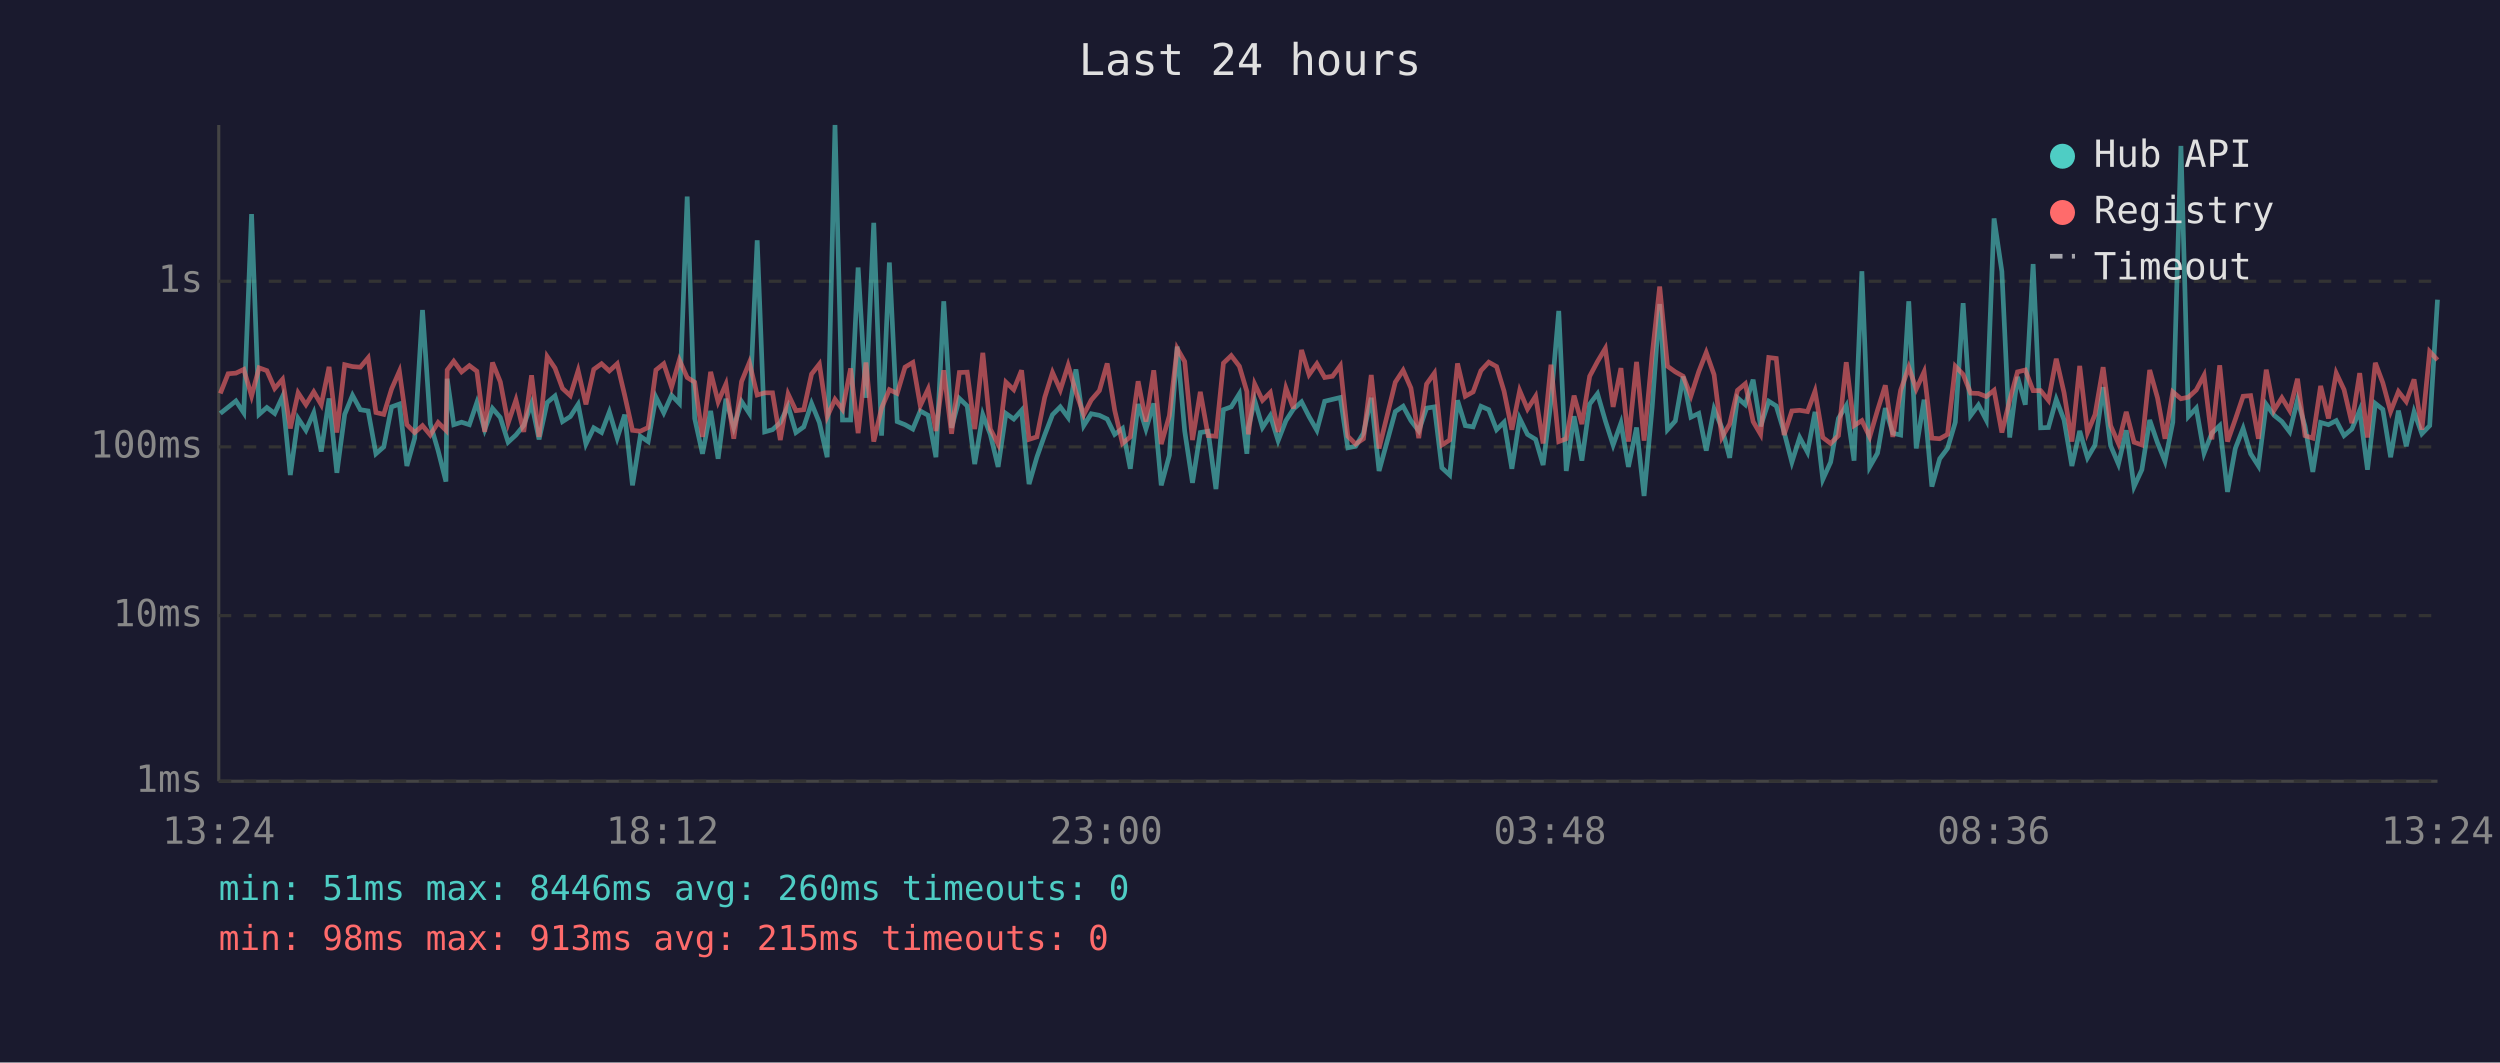
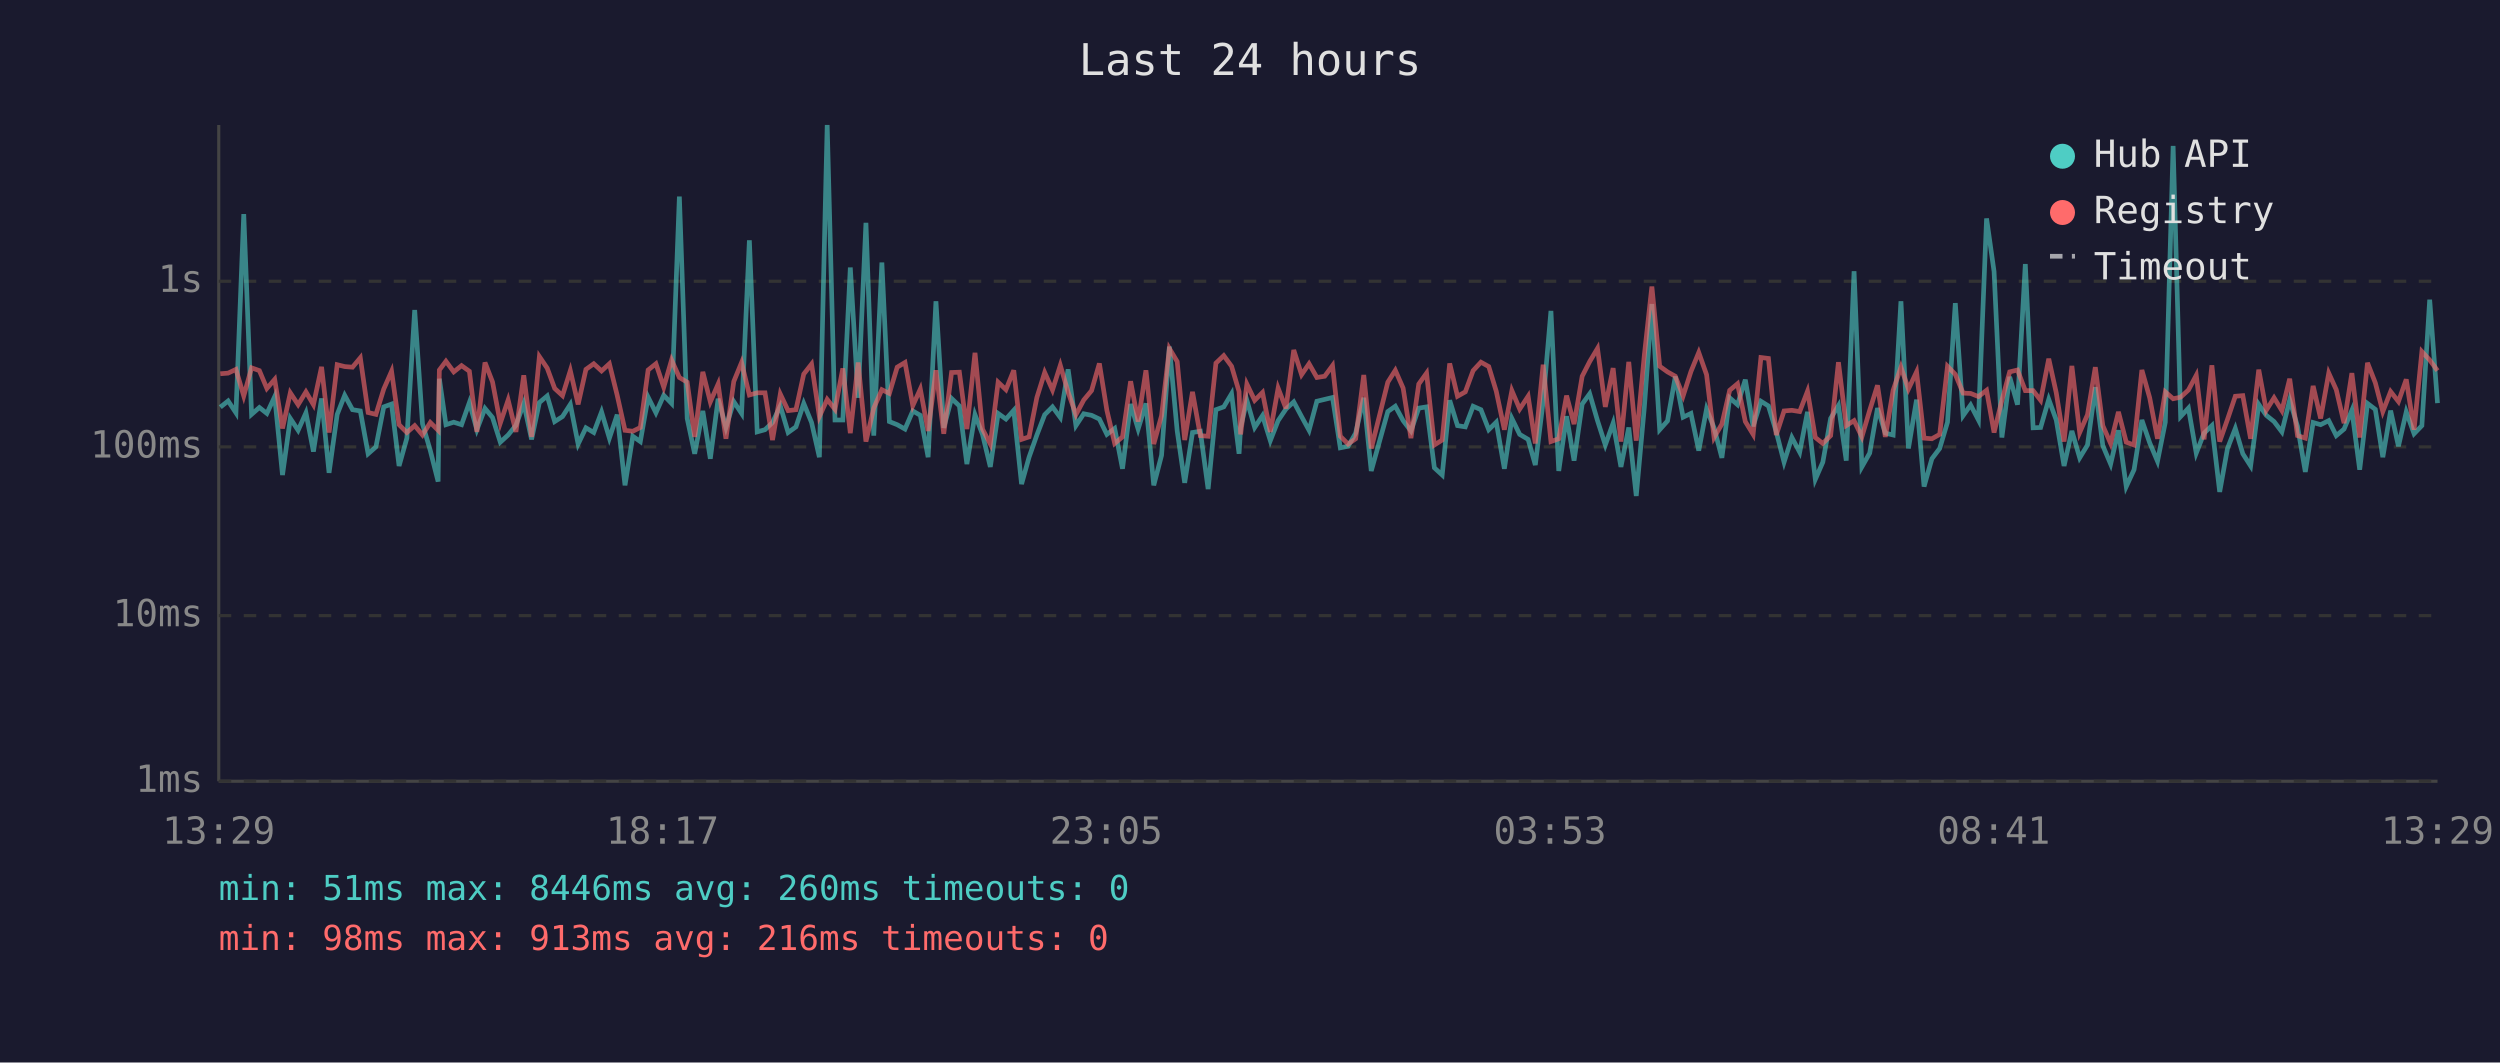
<svg xmlns="http://www.w3.org/2000/svg" viewBox="0 0 800 340" font-family="monospace" font-size="12">
  <rect width="800" height="340" fill="#1a1a2e" />
  <text x="400" y="24" fill="#e0e0e0" font-size="14" text-anchor="middle">Last 24 hours</text>
  <line x1="70" y1="40" x2="70" y2="250" stroke="#444" stroke-width="1" />
  <line x1="70" y1="250" x2="780" y2="250" stroke="#444" stroke-width="1" />
  <line x1="70" y1="250" x2="780" y2="250" stroke="#333" stroke-width="1" stroke-dasharray="4" />
  <text x="65" y="250" fill="#888" text-anchor="end" dominant-baseline="middle">1ms</text>
  <line x1="70" y1="197" x2="780" y2="197" stroke="#333" stroke-width="1" stroke-dasharray="4" />
  <text x="65" y="197" fill="#888" text-anchor="end" dominant-baseline="middle">10ms</text>
  <line x1="70" y1="143" x2="780" y2="143" stroke="#333" stroke-width="1" stroke-dasharray="4" />
  <text x="65" y="143" fill="#888" text-anchor="end" dominant-baseline="middle">100ms</text>
  <line x1="70" y1="90" x2="780" y2="90" stroke="#333" stroke-width="1" stroke-dasharray="4" />
  <text x="65" y="90" fill="#888" text-anchor="end" dominant-baseline="middle">1s</text>
-   <text x="70" y="270" fill="#888" text-anchor="middle">13:24</text>
-   <text x="212" y="270" fill="#888" text-anchor="middle">18:12</text>
-   <text x="354" y="270" fill="#888" text-anchor="middle">23:00</text>
-   <text x="496" y="270" fill="#888" text-anchor="middle">03:48</text>
-   <text x="638" y="270" fill="#888" text-anchor="middle">08:36</text>
-   <text x="780" y="270" fill="#888" text-anchor="middle">13:24</text>
-   <polyline points="70.5,132.3 73.0,130.3 75.5,128.3 78.0,132.1 80.5,68.5 82.9,132.6 85.4,130.4 87.9,132.3 90.4,126.9 92.9,152.0 95.4,133.9 97.9,137.7 100.4,132.1 102.8,144.5 105.3,127.5 107.8,151.3 110.3,132.6 112.8,126.5 115.3,131.1 117.8,131.5 120.3,145.2 122.8,143.0 125.3,130.2 127.8,129.3 130.2,149.1 132.7,140.2 135.2,99.2 137.7,135.6 140.2,144.2 142.7,154.1 143.1,121.2 145.2,135.9 147.7,135.1 150.2,135.9 152.6,128.8 155.1,137.5 157.6,130.7 160.1,133.6 162.6,141.5 165.1,139.2 167.6,136.1 170.1,129.1 172.5,140.6 175.1,128.8 177.6,126.7 180.0,134.9 182.5,133.3 185.0,129.4 187.5,142.1 190.0,136.9 192.5,138.4 195.0,131.8 197.5,140.2 199.9,132.7 202.4,155.3 204.9,139.6 207.4,141.3 209.9,127.1 212.4,132.1 214.9,126.5 217.4,129.1 219.9,62.9 222.3,133.9 224.8,145.2 227.4,131.5 229.8,146.8 232.3,127.6 234.8,136.8 237.3,128.5 239.8,132.3 242.3,76.9 244.7,138.2 247.2,137.5 249.7,135.2 252.2,129.9 254.7,138.4 257.2,136.6 259.7,129.1 262.2,135.2 264.7,146.3 267.2,40.0 269.6,134.4 272.2,134.4 274.6,85.6 277.1,127.3 279.6,71.3 282.1,139.4 284.6,84.0 287.1,134.9 289.6,135.9 292.1,137.3 294.5,131.5 297.0,132.9 299.5,146.3 302.0,96.4 304.5,136.9 307.0,127.5 309.5,129.9 311.9,148.5 314.5,132.7 316.9,139.0 319.4,149.4 321.9,132.3 324.4,134.1 326.9,131.3 329.3,154.9 331.8,146.3 334.3,139.2 336.8,132.7 339.3,130.2 341.8,133.6 344.3,118.2 346.8,136.2 349.2,132.4 351.8,132.9 354.3,134.1 356.7,139.0 359.2,137.1 361.7,150.0 364.2,129.3 366.7,137.3 369.2,129.1 371.6,155.3 374.2,145.7 376.7,110.9 379.1,137.9 381.6,154.5 384.1,138.4 386.6,138.0 389.1,156.5 391.5,131.1 394.0,130.2 396.6,126.0 399.0,145.2 399.5,136.8 401.5,128.1 404.0,136.8 406.5,133.0 409.0,141.0 411.5,134.6 413.9,130.9 416.5,128.6 418.9,133.3 421.4,137.7 423.9,128.4 426.4,127.8 428.9,127.2 431.3,143.3 433.8,142.8 436.3,138.6 438.8,127.3 441.3,150.7 446.5,131.7 449.0,130.0 451.5,134.6 454.0,137.9 456.5,130.6 459.0,130.2 461.4,149.7 463.9,152.0 466.4,128.1 468.9,136.2 471.4,136.6 473.9,130.0 476.4,131.1 478.9,137.5 481.3,135.1 483.8,150.0 486.3,133.9 488.8,139.0 491.4,140.6 493.8,148.8 496.3,128.5 498.8,99.5 501.2,150.7 503.7,133.2 506.2,147.4 508.7,129.3 511.2,126.0 513.7,134.6 516.2,142.4 518.7,135.4 521.1,149.4 523.7,136.8 526.1,158.7 528.7,130.2 531.1,97.3 533.6,137.5 536.1,134.7 538.6,120.5 541.1,133.5 543.6,132.3 546.0,144.2 548.5,130.9 551.0,136.9 553.5,146.5 556.0,127.3 558.5,129.5 561.0,121.5 563.4,136.4 566.0,128.4 568.4,129.9 570.9,138.2 573.4,147.9 575.9,140.0 578.4,144.7 580.8,131.8 583.3,153.4 585.8,147.9 588.3,133.9 590.8,129.8 593.3,147.4 595.8,86.8 598.3,149.4 600.8,145.0 603.3,130.6 605.7,138.6 608.2,139.2 610.8,96.4 613.2,143.5 615.7,127.9 618.2,155.7 620.7,146.8 623.2,143.5 625.7,135.1 628.2,97.0 630.6,133.0 633.1,129.6 635.6,134.4 638.1,69.9 640.6,86.9 643.1,140.0 645.6,120.6 648.1,129.5 650.6,84.5 653.0,136.9 655.5,136.8 658.0,127.8 660.5,134.4 663.0,149.1 665.5,137.9 668.0,146.5 670.4,142.4 673.0,123.9 675.4,142.6 677.9,148.5 680.4,137.7 682.9,155.7 685.4,150.3 687.9,134.4 690.4,141.7 692.8,147.6 695.3,135.1 697.9,46.7 700.3,133.3 702.8,130.6 705.3,145.0 707.8,138.6 710.3,136.2 712.8,157.4 715.3,143.5 717.8,137.1 720.2,145.2 722.7,149.1 725.2,129.4 727.7,132.9 730.2,134.9 732.7,138.2 735.2,128.0 737.6,136.4 740.1,151.0 742.6,135.2 745.1,135.9 747.6,134.6 750.1,139.4 752.6,137.3 755.1,131.3 757.6,150.3 760.1,129.1 762.5,131.0 765.0,146.3 767.5,131.4 770.0,142.8 772.5,131.8 775.0,138.8 777.5,136.2 780.0,95.9" fill="none" stroke="#4ecdc4" stroke-width="1.5" opacity="0.6" />
-   <polyline points="70.5,125.9 73.0,119.6 75.5,119.4 78.0,118.2 80.5,126.7 82.9,117.7 85.4,118.6 87.9,124.3 90.4,121.4 92.9,137.1 95.4,125.7 97.9,129.5 100.4,125.4 102.8,129.5 105.3,117.4 107.8,138.4 110.3,116.7 112.8,117.3 115.3,117.5 117.8,114.5 120.3,132.0 122.8,132.6 125.3,124.5 127.8,118.8 130.2,135.9 132.7,138.4 135.2,136.2 137.7,139.2 140.2,135.2 142.7,137.7 143.1,118.4 145.2,115.6 147.7,119.0 150.2,117.0 152.6,118.8 155.1,138.2 157.6,116.0 160.1,122.2 162.6,135.4 165.1,128.0 167.6,138.2 170.1,120.1 172.5,139.8 175.1,114.1 177.6,117.8 180.0,124.3 182.5,126.6 185.0,118.6 187.5,129.4 190.0,118.2 192.5,116.4 195.0,118.7 197.5,116.4 199.9,126.5 202.4,137.7 204.9,138.0 207.4,136.8 209.9,118.4 212.4,116.4 214.9,123.9 217.4,115.2 219.9,120.8 222.3,122.3 224.8,139.8 227.4,119.0 229.8,128.6 232.3,122.9 234.8,140.4 237.3,122.1 239.8,116.0 242.3,126.4 244.7,125.7 247.2,125.7 249.7,140.8 252.2,126.1 254.7,131.4 257.2,131.1 259.7,119.7 262.2,116.5 264.7,133.3 267.2,127.8 269.6,131.0 272.2,117.9 274.6,138.6 277.1,116.0 279.6,141.3 282.1,130.6 284.6,124.7 287.1,125.9 289.6,117.5 292.1,116.0 294.5,129.8 297.0,124.5 299.5,137.9 302.0,118.5 304.5,138.8 307.0,119.2 309.5,119.1 311.9,137.3 314.5,112.9 316.9,137.3 319.4,142.1 321.9,122.3 324.4,124.7 326.9,118.5 329.3,140.6 331.8,139.8 334.3,127.2 336.8,119.2 339.3,124.8 341.8,116.9 344.3,125.5 346.8,132.7 349.2,128.0 351.8,125.0 354.3,116.3 356.7,131.3 359.2,141.9 361.7,139.8 364.2,122.0 366.7,134.9 369.2,118.5 371.6,142.1 374.2,133.0 376.7,111.5 379.1,115.7 381.6,140.8 384.1,125.4 386.6,139.4 389.1,139.6 391.5,116.2 394.0,113.8 396.6,117.2 399.0,125.3 399.5,139.0 401.5,122.9 404.0,128.1 406.5,125.6 409.0,138.2 411.5,124.2 413.9,130.7 416.5,112.0 418.9,119.9 421.4,116.4 423.9,120.8 426.4,120.4 428.9,117.0 431.3,139.6 433.8,142.1 436.3,140.4 438.8,120.0 441.3,143.5 446.5,122.3 449.0,118.5 451.5,124.2 454.0,140.2 456.5,122.9 459.0,119.4 461.4,142.4 463.9,140.8 466.4,116.3 468.9,126.8 471.4,125.4 473.9,118.6 476.4,115.9 478.9,117.3 481.3,125.2 483.8,137.5 486.3,125.0 488.8,130.9 491.4,126.8 493.8,141.9 496.3,116.7 498.8,141.3 501.2,140.4 503.7,126.6 506.2,135.7 508.7,120.4 511.2,115.7 513.7,111.5 516.2,130.2 518.7,117.8 521.1,141.3 523.7,115.8 526.1,141.0 528.7,113.5 531.1,91.7 533.6,117.2 536.1,119.0 538.6,120.4 541.1,126.7 543.6,118.9 546.0,112.8 548.5,119.9 551.0,140.0 553.5,135.7 556.0,124.9 558.5,122.8 561.0,134.9 563.4,139.0 566.0,114.4 568.4,114.7 570.9,139.2 573.4,131.5 575.9,131.3 578.4,131.7 580.8,125.2 583.3,140.0 585.8,141.9 588.3,139.4 590.8,115.9 593.3,136.2 595.8,134.6 598.3,139.8 600.8,131.3 603.3,123.3 605.7,139.8 608.2,124.9 610.8,117.5 613.2,124.5 615.7,119.0 618.2,140.2 620.7,140.4 623.2,139.0 625.7,117.2 628.2,119.8 630.6,125.8 633.1,125.9 635.6,126.9 638.1,124.9 640.6,138.4 643.1,128.1 645.6,119.0 648.1,118.4 650.6,125.0 653.0,125.0 655.5,128.1 658.0,114.8 660.5,125.7 663.0,141.3 665.5,117.1 668.0,138.4 670.4,132.7 673.0,117.5 675.4,136.2 677.9,141.9 680.4,131.8 682.9,141.5 685.4,142.4 687.9,118.4 690.4,127.3 692.8,140.4 695.3,125.4 697.9,127.6 700.3,127.1 702.8,124.8 705.3,120.1 707.8,140.6 710.3,116.9 712.8,141.3 715.3,134.2 717.8,126.8 720.2,126.6 722.7,140.4 725.2,118.3 727.7,131.3 730.2,127.3 732.7,131.4 735.2,121.2 737.6,139.4 740.1,140.2 742.6,123.5 745.1,133.9 747.6,119.4 750.1,124.7 752.6,135.4 755.1,119.4 757.6,140.0 760.1,116.1 762.5,122.5 765.0,131.7 767.5,125.3 770.0,128.5 772.5,121.4 775.0,137.5 777.5,112.5 780.0,115.2" fill="none" stroke="#ff6b6b" stroke-width="1.5" opacity="0.6" />
+   <text x="70" y="270" fill="#888" text-anchor="middle">13:29</text>
+   <text x="212" y="270" fill="#888" text-anchor="middle">18:17</text>
+   <text x="354" y="270" fill="#888" text-anchor="middle">23:05</text>
+   <text x="496" y="270" fill="#888" text-anchor="middle">03:53</text>
+   <text x="638" y="270" fill="#888" text-anchor="middle">08:41</text>
+   <text x="780" y="270" fill="#888" text-anchor="middle">13:29</text>
+   <polyline points="70.5,130.3 73.0,128.3 75.5,132.1 78.0,68.5 80.5,132.6 83.0,130.4 85.4,132.3 87.9,126.9 90.4,152.0 92.9,133.9 95.4,137.7 97.9,132.1 100.3,144.5 102.9,127.5 105.3,151.3 107.9,132.6 110.3,126.5 112.8,131.1 115.3,131.5 117.8,145.2 120.3,143.0 122.8,130.2 125.3,129.3 127.7,149.1 130.2,140.2 132.7,99.2 135.2,135.6 137.7,144.2 140.2,154.1 140.6,121.2 142.7,135.9 145.2,135.1 147.7,135.9 150.2,128.8 152.6,137.5 155.2,130.7 157.6,133.6 160.1,141.5 162.6,139.2 165.1,136.1 167.6,129.1 170.1,140.6 172.6,128.8 175.1,126.7 177.5,134.9 180.0,133.3 182.5,129.4 185.0,142.1 187.5,136.9 190.0,138.4 192.5,131.8 195.0,140.2 197.5,132.7 200.0,155.3 202.5,139.6 204.9,141.3 207.4,127.1 209.9,132.1 212.4,126.5 214.9,129.1 217.4,62.9 219.9,133.9 222.3,145.2 224.9,131.5 227.3,146.8 229.8,127.6 232.3,136.8 234.8,128.5 237.3,132.3 239.8,76.9 242.3,138.2 244.8,137.5 247.2,135.2 249.7,129.9 252.2,138.4 254.7,136.6 257.2,129.1 259.7,135.2 262.2,146.3 264.7,40.0 267.2,134.4 269.7,134.4 272.1,85.6 274.6,127.3 277.1,71.3 279.6,139.4 282.2,84.0 284.6,134.9 287.1,135.9 289.6,137.3 292.1,131.5 294.5,132.9 297.0,146.3 299.5,96.4 302.0,136.9 304.5,127.5 307.0,129.9 309.4,148.5 312.0,132.7 314.4,139.0 316.9,149.4 319.4,132.3 321.9,134.1 324.4,131.3 326.9,154.9 329.3,146.3 331.8,139.2 334.3,132.7 336.8,130.2 339.3,133.6 341.8,118.2 344.3,136.2 346.8,132.4 349.3,132.9 351.8,134.1 354.2,139.0 356.7,137.1 359.2,150.0 361.8,129.3 364.2,137.3 366.7,129.1 369.2,155.3 371.7,145.7 374.2,110.9 376.7,137.9 379.1,154.5 381.6,138.4 384.1,138.0 386.6,156.5 389.1,131.1 391.6,130.2 394.1,126.0 396.5,145.2 397.0,136.8 399.0,128.1 401.5,136.8 404.0,133.0 406.5,141.0 409.0,134.6 411.5,130.9 414.0,128.6 416.5,133.3 418.9,137.7 421.4,128.4 423.9,127.8 426.4,127.2 428.9,143.3 431.4,142.8 433.8,138.6 436.4,127.3 438.8,150.7 444.1,131.7 446.5,130.0 449.0,134.6 451.5,137.9 454.0,130.6 456.5,130.2 459.0,149.7 461.5,152.0 463.9,128.1 466.4,136.2 468.9,136.6 471.4,130.0 473.9,131.1 476.4,137.5 478.8,135.1 481.4,150.0 483.8,133.9 486.3,139.0 489.0,140.6 491.3,148.8 493.8,128.5 496.3,99.5 498.8,150.7 501.3,133.2 503.7,147.4 506.3,129.3 508.7,126.0 511.2,134.6 513.7,142.4 516.2,135.4 518.7,149.4 521.2,136.8 523.6,158.7 526.2,130.2 528.6,97.3 531.1,137.5 533.6,134.7 536.1,120.5 538.6,133.5 541.1,132.3 543.6,144.2 546.1,130.9 548.5,136.9 551.0,146.5 553.5,127.3 556.0,129.5 558.5,121.5 561.0,136.4 563.5,128.4 565.9,129.9 568.4,138.2 570.9,147.9 573.4,140.0 575.9,144.7 578.4,131.8 580.9,153.4 583.3,147.9 585.8,133.9 588.3,129.8 590.8,147.4 593.3,86.8 595.8,149.4 598.3,145.0 600.8,130.6 603.3,138.6 605.8,139.2 608.3,96.4 610.7,143.5 613.3,127.9 615.7,155.7 618.2,146.8 620.7,143.5 623.2,135.1 625.7,97.0 628.2,133.0 630.6,129.6 633.1,134.4 635.7,69.9 638.1,86.9 640.6,140.0 643.1,120.6 645.6,129.5 648.1,84.5 650.6,136.9 653.0,136.8 655.6,127.8 658.0,134.4 660.5,149.1 663.0,137.9 665.5,146.5 668.0,142.4 670.5,123.9 672.9,142.6 675.4,148.5 677.9,137.7 680.4,155.7 682.9,150.3 685.4,134.4 687.9,141.7 690.4,147.6 692.9,135.1 695.4,46.7 697.8,133.3 700.3,130.6 702.8,145.0 705.3,138.6 707.8,136.2 710.3,157.4 712.8,143.5 715.3,137.1 717.7,145.2 720.2,149.1 722.8,129.4 725.2,132.9 727.7,134.9 730.2,138.2 732.7,128.0 735.2,136.4 737.7,151.0 740.2,135.2 742.6,135.9 745.2,134.6 747.6,139.4 750.1,137.3 752.6,131.3 755.1,150.3 757.6,129.1 760.1,131.0 762.5,146.3 765.0,131.4 767.5,142.8 770.0,131.8 772.5,138.8 775.0,136.2 777.5,95.9 780.0,129.0" fill="none" stroke="#4ecdc4" stroke-width="1.5" opacity="0.6" />
+   <polyline points="70.5,119.6 73.0,119.4 75.5,118.2 78.0,126.7 80.5,117.7 83.0,118.6 85.4,124.3 87.9,121.4 90.4,137.1 92.9,125.7 95.4,129.5 97.9,125.4 100.3,129.5 102.9,117.4 105.3,138.4 107.9,116.7 110.3,117.3 112.8,117.5 115.3,114.5 117.8,132.0 120.3,132.6 122.8,124.5 125.3,118.8 127.7,135.9 130.2,138.4 132.7,136.2 135.2,139.2 137.7,135.2 140.2,137.7 140.6,118.4 142.7,115.6 145.2,119.0 147.7,117.0 150.2,118.8 152.6,138.2 155.2,116.0 157.6,122.2 160.1,135.4 162.6,128.0 165.1,138.2 167.6,120.1 170.1,139.8 172.6,114.1 175.1,117.8 177.5,124.3 180.0,126.6 182.5,118.6 185.0,129.4 187.5,118.2 190.0,116.4 192.5,118.7 195.0,116.4 197.5,126.5 200.0,137.7 202.5,138.0 204.9,136.8 207.4,118.4 209.9,116.4 212.4,123.9 214.9,115.2 217.4,120.8 219.9,122.3 222.3,139.8 224.9,119.0 227.3,128.6 229.8,122.9 232.3,140.4 234.8,122.1 237.3,116.0 239.8,126.4 242.3,125.7 244.8,125.7 247.2,140.8 249.7,126.1 252.2,131.4 254.7,131.1 257.2,119.7 259.7,116.5 262.2,133.3 264.7,127.8 267.2,131.0 269.7,117.9 272.1,138.6 274.6,116.0 277.1,141.3 279.6,130.6 282.2,124.7 284.6,125.9 287.1,117.5 289.6,116.0 292.1,129.8 294.5,124.5 297.0,137.9 299.5,118.5 302.0,138.8 304.5,119.2 307.0,119.1 309.4,137.3 312.0,112.9 314.4,137.3 316.9,142.1 319.4,122.3 321.9,124.7 324.4,118.5 326.9,140.6 329.3,139.8 331.8,127.2 334.3,119.2 336.8,124.8 339.3,116.9 341.8,125.5 344.3,132.7 346.8,128.0 349.3,125.0 351.8,116.3 354.2,131.3 356.7,141.9 359.2,139.8 361.8,122.0 364.2,134.9 366.7,118.5 369.2,142.1 371.7,133.0 374.2,111.5 376.7,115.7 379.1,140.8 381.6,125.4 384.1,139.4 386.6,139.6 389.1,116.2 391.6,113.8 394.1,117.2 396.5,125.3 397.0,139.0 399.0,122.9 401.5,128.1 404.0,125.6 406.5,138.2 409.0,124.2 411.5,130.7 414.0,112.0 416.5,119.9 418.9,116.4 421.4,120.8 423.9,120.4 426.4,117.0 428.9,139.6 431.4,142.1 433.8,140.4 436.4,120.0 438.8,143.5 444.1,122.3 446.5,118.5 449.0,124.2 451.5,140.2 454.0,122.9 456.5,119.4 459.0,142.4 461.5,140.8 463.9,116.3 466.4,126.8 468.9,125.4 471.4,118.6 473.9,115.9 476.4,117.3 478.8,125.2 481.4,137.5 483.8,125.0 486.3,130.9 489.0,126.8 491.3,141.9 493.8,116.7 496.3,141.3 498.8,140.4 501.3,126.6 503.7,135.7 506.3,120.4 508.7,115.7 511.2,111.5 513.7,130.2 516.2,117.8 518.7,141.3 521.2,115.8 523.6,141.0 526.2,113.5 528.6,91.7 531.1,117.2 533.6,119.0 536.1,120.4 538.6,126.7 541.1,118.9 543.6,112.8 546.1,119.9 548.5,140.0 551.0,135.7 553.5,124.9 556.0,122.8 558.5,134.9 561.0,139.0 563.5,114.4 565.9,114.7 568.4,139.2 570.9,131.5 573.4,131.3 575.9,131.7 578.4,125.2 580.9,140.0 583.3,141.9 585.8,139.4 588.3,115.9 590.8,136.2 593.3,134.6 595.8,139.8 598.3,131.3 600.8,123.3 603.3,139.8 605.8,124.9 608.3,117.5 610.7,124.5 613.3,119.0 615.7,140.2 618.2,140.4 620.7,139.0 623.2,117.2 625.7,119.8 628.2,125.8 630.6,125.9 633.1,126.9 635.7,124.9 638.1,138.4 640.6,128.1 643.1,119.0 645.6,118.4 648.1,125.0 650.6,125.0 653.0,128.1 655.6,114.8 658.0,125.7 660.5,141.3 663.0,117.1 665.5,138.4 668.0,132.7 670.5,117.5 672.9,136.2 675.4,141.9 677.9,131.8 680.4,141.5 682.9,142.4 685.4,118.4 687.9,127.3 690.4,140.4 692.9,125.4 695.4,127.6 697.8,127.1 700.3,124.8 702.8,120.1 705.3,140.6 707.8,116.9 710.3,141.3 712.8,134.2 715.3,126.8 717.7,126.6 720.2,140.4 722.8,118.3 725.2,131.3 727.7,127.3 730.2,131.4 732.7,121.2 735.2,139.4 737.7,140.2 740.2,123.5 742.6,133.9 745.2,119.4 747.6,124.7 750.1,135.4 752.6,119.4 755.1,140.0 757.6,116.1 760.1,122.5 762.5,131.7 765.0,125.3 767.5,128.5 770.0,121.4 772.5,137.5 775.0,112.5 777.5,115.2 780.0,118.6" fill="none" stroke="#ff6b6b" stroke-width="1.5" opacity="0.6" />
  <circle cx="660" cy="50" r="4" fill="#4ecdc4" />
  <text x="670" y="50" fill="#e0e0e0" dominant-baseline="middle">Hub API</text>
  <circle cx="660" cy="68" r="4" fill="#ff6b6b" />
  <text x="670" y="68" fill="#e0e0e0" dominant-baseline="middle">Registry</text>
  <line x1="656" y1="82" x2="664" y2="82" stroke="#e0e0e0" stroke-width="1.5" stroke-dasharray="4,3" opacity="0.7" />
  <text x="670" y="86" fill="#e0e0e0" dominant-baseline="middle">Timeout</text>
  <text x="70" y="288" fill="#4ecdc4" font-size="11">min: 51ms  max: 8446ms  avg: 260ms  timeouts: 0</text>
-   <text x="70" y="304" fill="#ff6b6b" font-size="11">min: 98ms  max: 913ms  avg: 215ms  timeouts: 0</text>
+   <text x="70" y="304" fill="#ff6b6b" font-size="11">min: 98ms  max: 913ms  avg: 216ms  timeouts: 0</text>
</svg>
